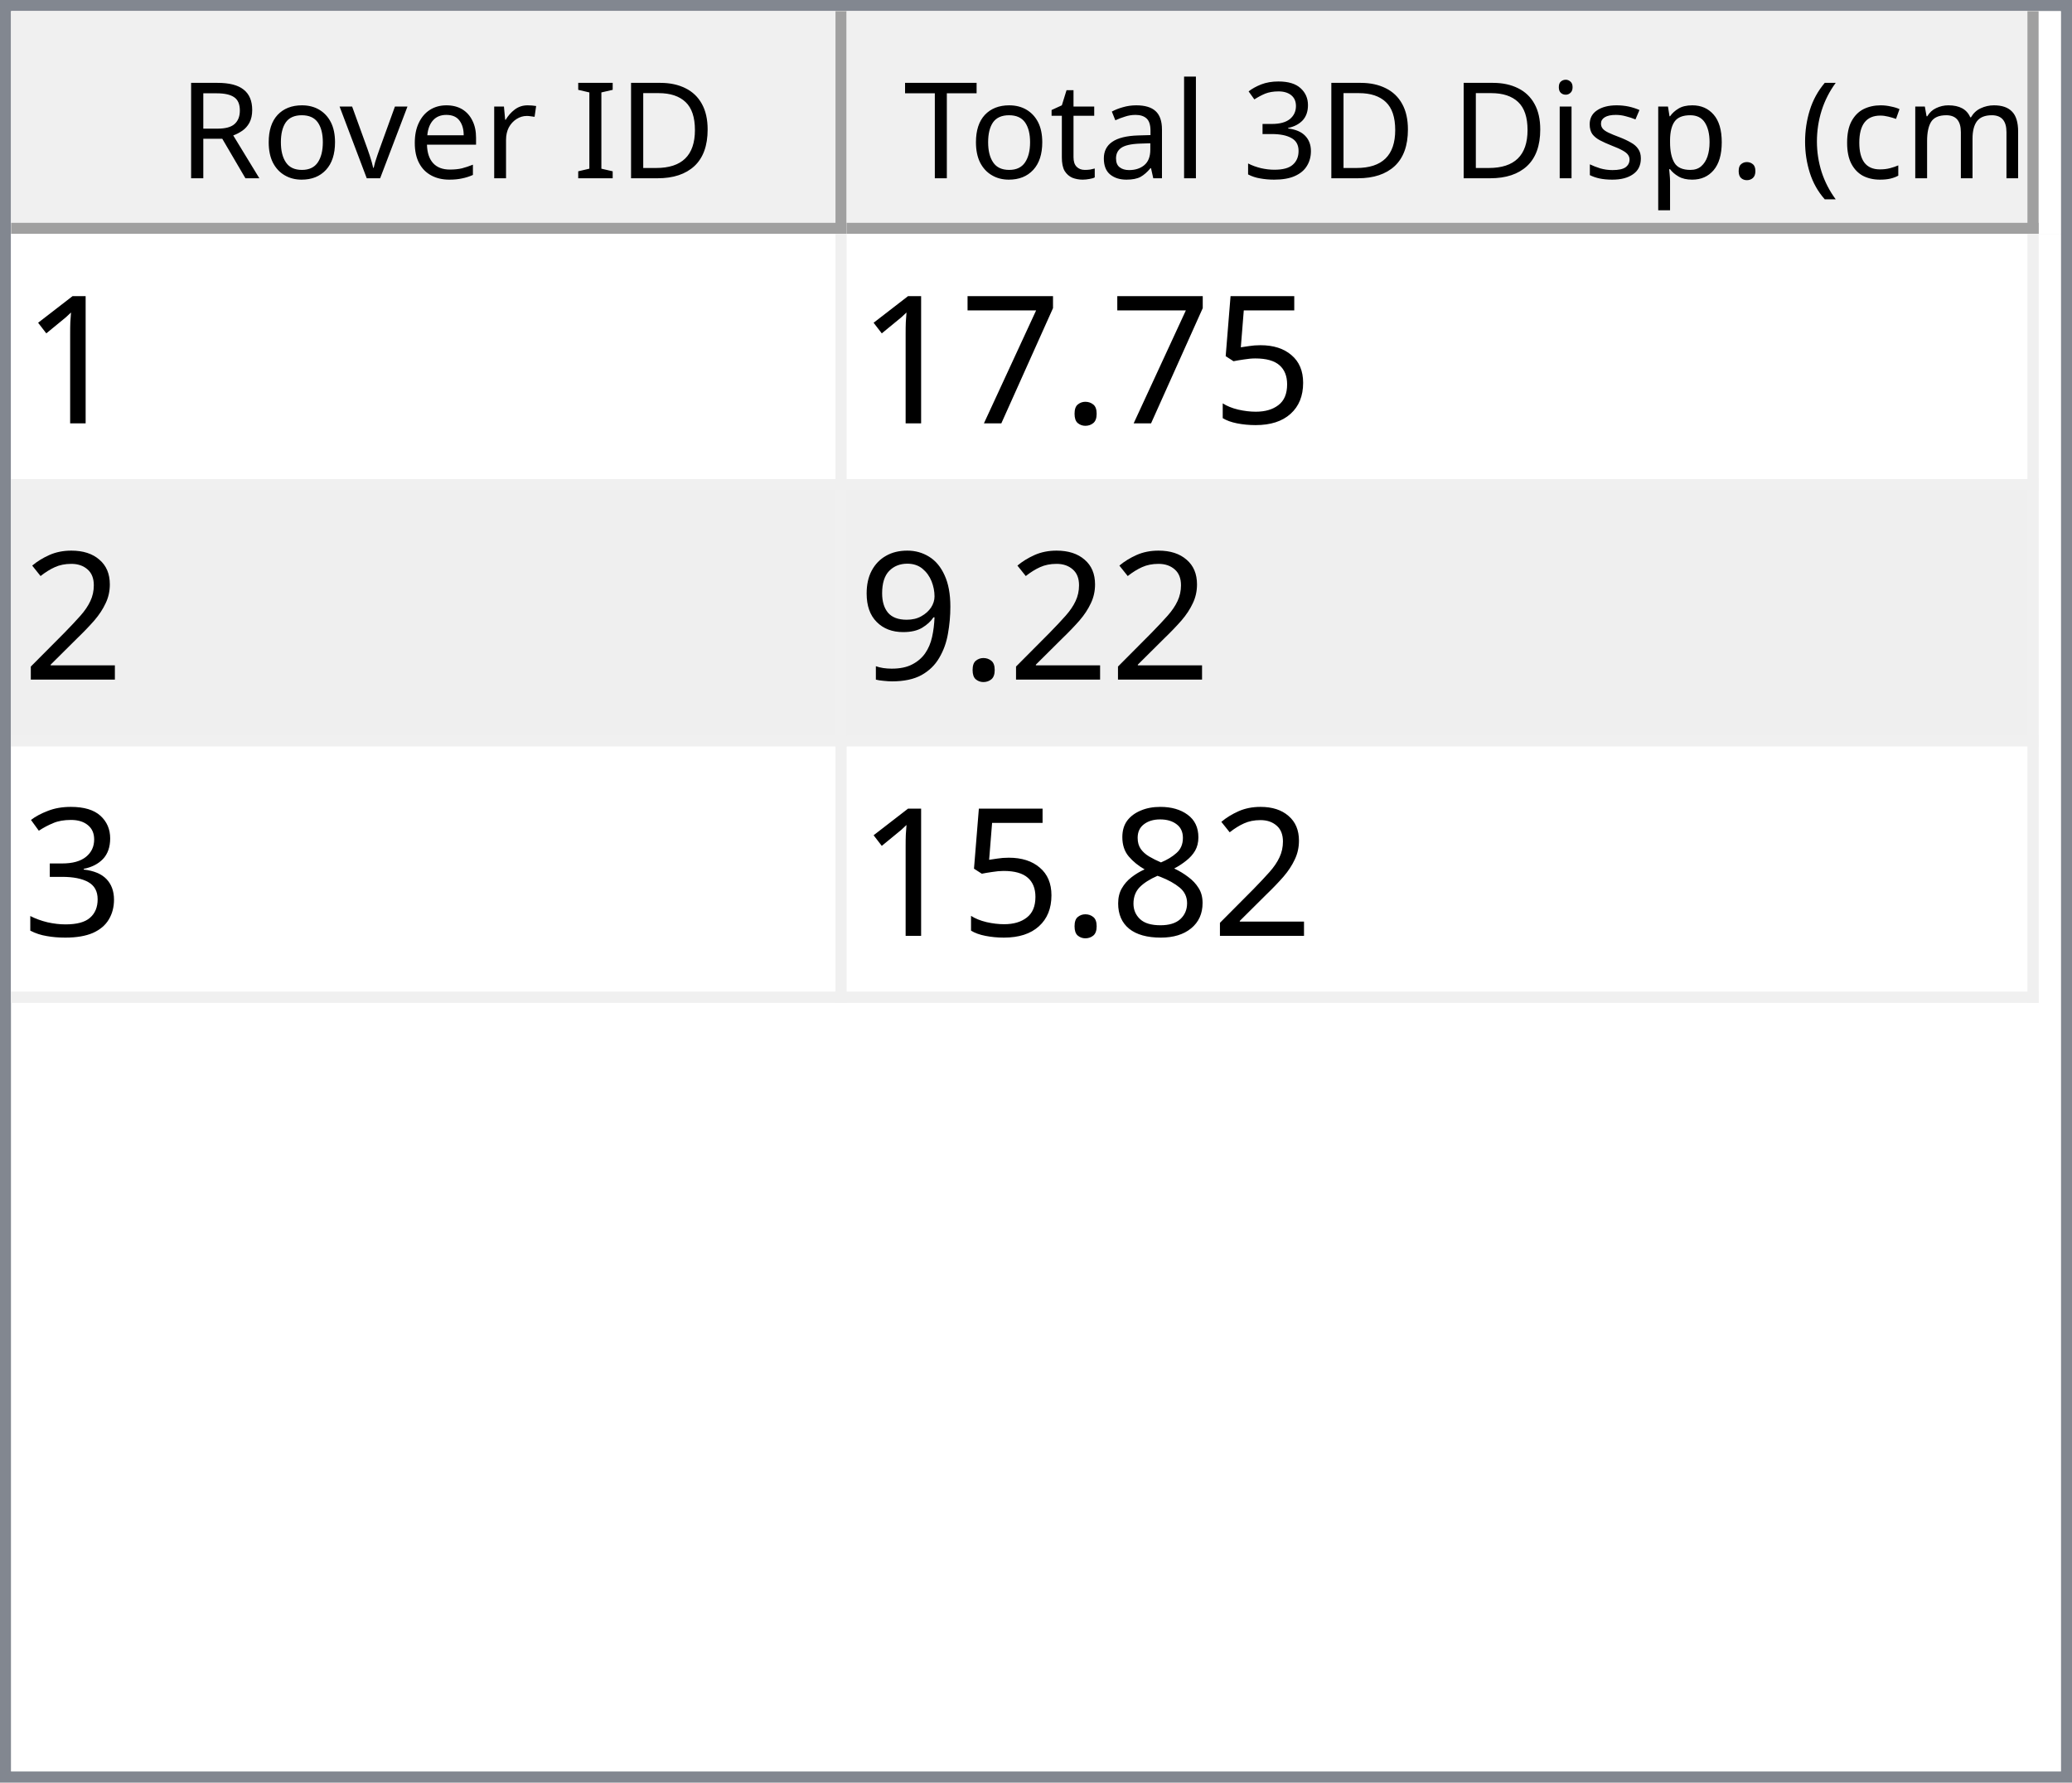
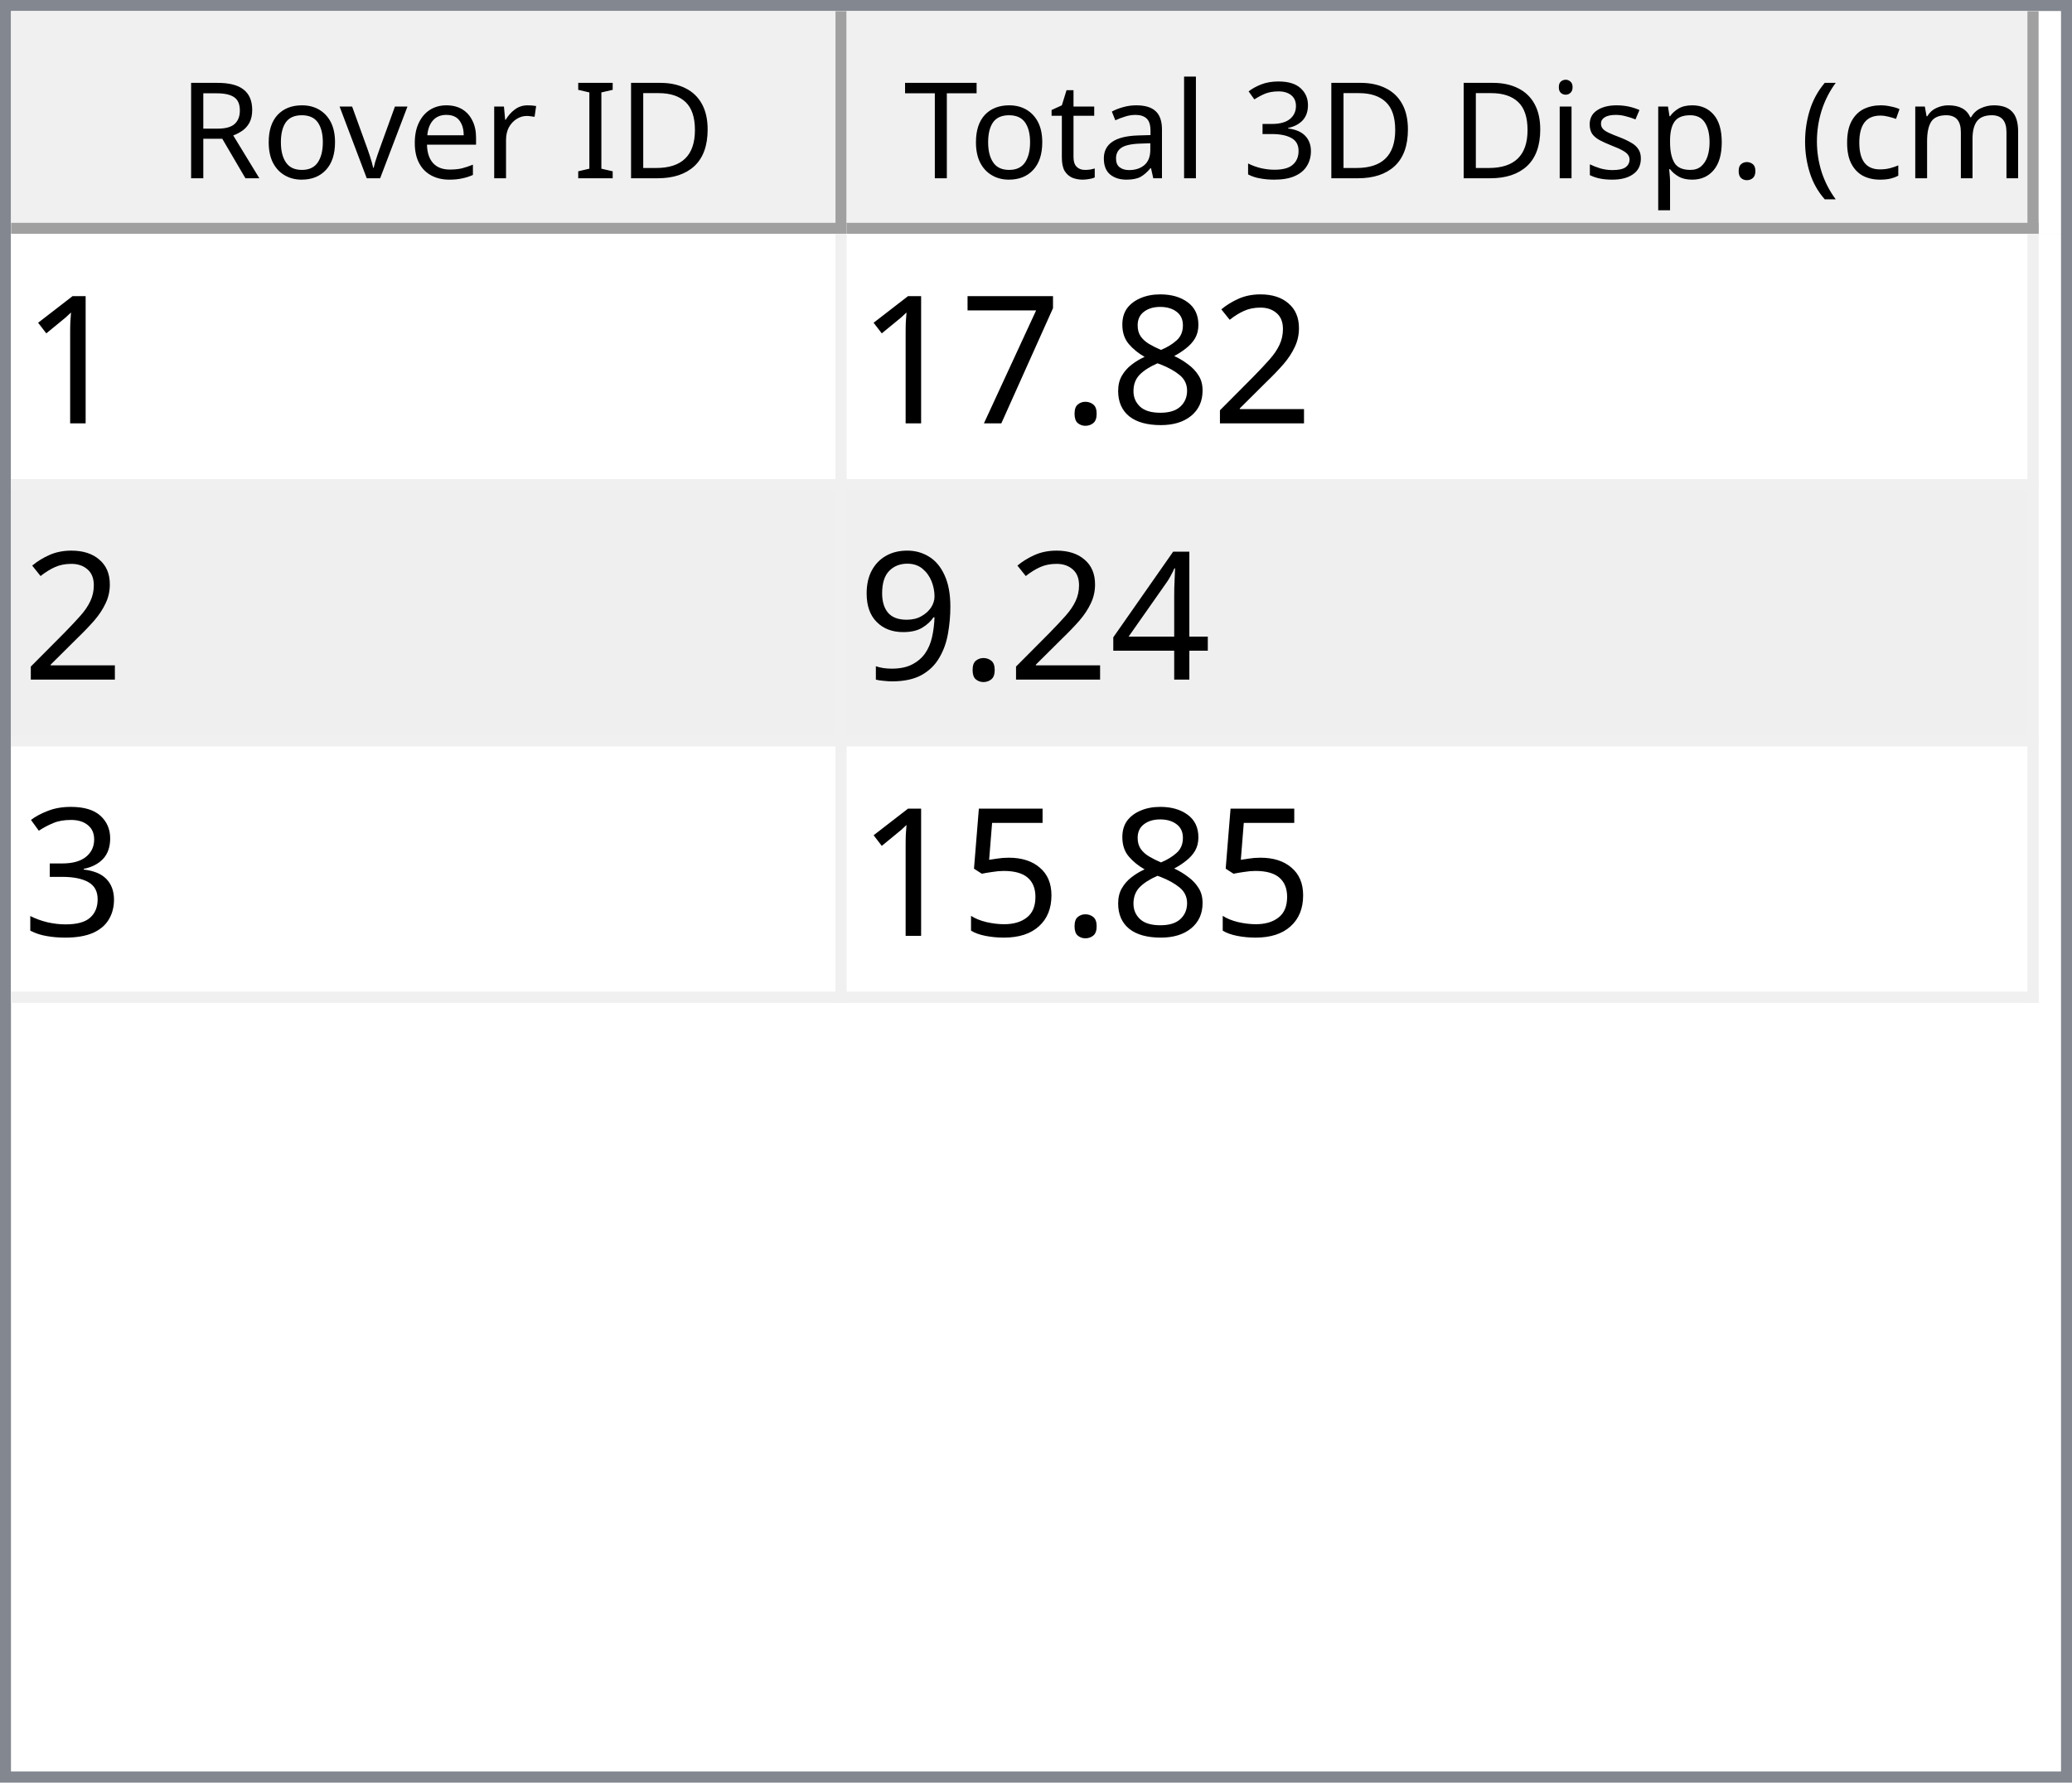
<svg xmlns="http://www.w3.org/2000/svg" style="fill-opacity:1; color-rendering:auto; color-interpolation:auto; text-rendering:auto; stroke:black; stroke-linecap:square; stroke-miterlimit:10; shape-rendering:auto; stroke-opacity:1; fill:black; stroke-dasharray:none; font-weight:normal; stroke-width:1; font-family:'Dialog'; font-style:normal; stroke-linejoin:miter; font-size:12px; stroke-dashoffset:0; image-rendering:auto;" width="186" height="160">
  <defs id="genericDefs" />
  <g>
    <defs id="defs1">
      <clipPath clipPathUnits="userSpaceOnUse" id="clipPath1">
        <path d="M0 0 L186 0 L186 160 L0 160 L0 0 Z" />
      </clipPath>
      <clipPath clipPathUnits="userSpaceOnUse" id="clipPath2">
        <path d="M0 0 L0 160 L186 160 L186 0 Z" />
      </clipPath>
      <clipPath clipPathUnits="userSpaceOnUse" id="clipPath3">
        <path d="M0 0 L0 20 L184 20 L184 0 Z" />
      </clipPath>
      <clipPath clipPathUnits="userSpaceOnUse" id="clipPath4">
        <path d="M0 0 L0 20 L75 20 L75 0 Z" />
      </clipPath>
      <clipPath clipPathUnits="userSpaceOnUse" id="clipPath5">
        <path d="M1 1 L1 19 L74 19 L74 1 Z" />
      </clipPath>
      <clipPath clipPathUnits="userSpaceOnUse" id="clipPath6">
        <path d="M0 0 L0 18 L73 18 L73 0 Z" />
      </clipPath>
      <clipPath clipPathUnits="userSpaceOnUse" id="clipPath7">
        <path d="M-0.5 -0.5 L-0.5 19.5 L74.5 19.5 L74.5 -0.5 Z" />
      </clipPath>
      <clipPath clipPathUnits="userSpaceOnUse" id="clipPath8">
        <path d="M0 0 L0 20 L107 20 L107 0 Z" />
      </clipPath>
      <clipPath clipPathUnits="userSpaceOnUse" id="clipPath9">
        <path d="M1 1 L1 19 L106 19 L106 1 Z" />
      </clipPath>
      <clipPath clipPathUnits="userSpaceOnUse" id="clipPath10">
        <path d="M0 0 L0 18 L105 18 L105 0 Z" />
      </clipPath>
      <clipPath clipPathUnits="userSpaceOnUse" id="clipPath11">
        <path d="M-0.5 -0.5 L-0.5 19.5 L106.5 19.5 L106.5 -0.5 Z" />
      </clipPath>
      <clipPath clipPathUnits="userSpaceOnUse" id="clipPath12">
        <path d="M0 0 L0 138 L184 138 L184 0 Z" />
      </clipPath>
      <clipPath clipPathUnits="userSpaceOnUse" id="clipPath13">
        <path d="M0 0 L0 69 L182 69 L182 0 Z" />
      </clipPath>
      <clipPath clipPathUnits="userSpaceOnUse" id="clipPath14">
        <path d="M-0.5 -0.5 L-0.5 68.5 L181.5 68.5 L181.5 -0.5 Z" />
      </clipPath>
      <clipPath clipPathUnits="userSpaceOnUse" id="clipPath15">
        <path d="M0 0 L0 22 L74 22 L74 0 Z" />
      </clipPath>
      <clipPath clipPathUnits="userSpaceOnUse" id="clipPath16">
        <path d="M0 0 L0 22 L106 22 L106 0 Z" />
      </clipPath>
      <font horiz-adv-x="64.551" id="font1">
        <font-face ascent="107.91" descent="25.098" units-per-em="100" style="font-style:normal; font-family:Segoe UI; font-weight:normal;" />
        <missing-glyph horiz-adv-x="64.551" d="M8.109 0 L8.109 68.266 L56.453 68.266 L56.453 0 L8.109 0 ZM15.328 7.234 L49.219 7.234 L49.219 61.031 L15.328 61.031 L15.328 7.234 Z" />
        <glyph unicode="D" horiz-adv-x="70.117" d="M9.188 0 L9.188 70.016 L28.516 70.016 Q65.531 70.016 65.531 35.891 Q65.531 19.672 55.25 9.836 Q44.969 0 27.734 0 L9.188 0 ZM17.391 62.594 L17.391 7.422 L27.828 7.422 Q41.609 7.422 49.273 14.797 Q56.938 22.172 56.938 35.688 Q56.938 62.594 28.328 62.594 L17.391 62.594 Z" />
        <glyph unicode="I" horiz-adv-x="26.611" d="M17.391 0 L9.188 0 L9.188 70.016 L17.391 70.016 L17.391 0 Z" />
        <glyph unicode=" " horiz-adv-x="27.393" d="" />
        <glyph unicode="r" horiz-adv-x="34.766" d="M34.188 41.891 Q32.078 43.5 28.125 43.5 Q23 43.5 19.555 38.672 Q16.109 33.844 16.109 25.484 L16.109 0 L8.109 0 L8.109 50 L16.109 50 L16.109 39.703 L16.312 39.703 Q18.016 44.969 21.531 47.922 Q25.047 50.875 29.391 50.875 Q32.516 50.875 34.188 50.203 L34.188 41.891 Z" />
        <glyph unicode="e" horiz-adv-x="52.295" d="M48.297 23 L12.984 23 Q13.188 14.656 17.484 10.109 Q21.781 5.562 29.297 5.562 Q37.75 5.562 44.828 11.141 L44.828 3.609 Q38.234 -1.172 27.391 -1.172 Q16.797 -1.172 10.742 5.641 Q4.688 12.453 4.688 24.812 Q4.688 36.469 11.305 43.82 Q17.922 51.172 27.734 51.172 Q37.547 51.172 42.922 44.828 Q48.297 38.484 48.297 27.203 L48.297 23 ZM40.094 29.781 Q40.047 36.719 36.75 40.578 Q33.453 44.438 27.594 44.438 Q21.922 44.438 17.969 40.383 Q14.016 36.328 13.094 29.781 L40.094 29.781 Z" />
        <glyph unicode="v" horiz-adv-x="47.9" d="M47.406 50 L27.484 0 L19.625 0 L0.688 50 L9.469 50 L22.172 13.672 Q23.578 9.672 23.922 6.688 L24.125 6.688 Q24.609 10.453 25.688 13.484 L38.969 50 L47.406 50 Z" />
        <glyph unicode="o" horiz-adv-x="58.594" d="M29 -1.172 Q17.922 -1.172 11.305 5.836 Q4.688 12.844 4.688 24.422 Q4.688 37.016 11.57 44.094 Q18.453 51.172 30.172 51.172 Q41.359 51.172 47.633 44.289 Q53.906 37.406 53.906 25.203 Q53.906 13.234 47.141 6.031 Q40.375 -1.172 29 -1.172 ZM29.594 44.438 Q21.875 44.438 17.383 39.188 Q12.891 33.938 12.891 24.703 Q12.891 15.828 17.43 10.695 Q21.969 5.562 29.594 5.562 Q37.359 5.562 41.531 10.594 Q45.703 15.625 45.703 24.906 Q45.703 34.281 41.531 39.359 Q37.359 44.438 29.594 44.438 Z" />
        <glyph unicode="R" horiz-adv-x="59.814" d="M59.375 0 L49.609 0 L37.891 19.625 Q36.281 22.359 34.766 24.289 Q33.25 26.219 31.664 27.438 Q30.078 28.656 28.25 29.219 Q26.422 29.781 24.125 29.781 L17.391 29.781 L17.391 0 L9.188 0 L9.188 70.016 L30.078 70.016 Q34.672 70.016 38.555 68.867 Q42.438 67.719 45.289 65.375 Q48.141 63.031 49.758 59.547 Q51.375 56.062 51.375 51.375 Q51.375 47.703 50.273 44.656 Q49.172 41.609 47.148 39.211 Q45.125 36.812 42.266 35.133 Q39.406 33.453 35.844 32.516 L35.844 32.328 Q37.594 31.547 38.891 30.547 Q40.188 29.547 41.359 28.18 Q42.531 26.812 43.68 25.078 Q44.828 23.344 46.234 21.047 L59.375 0 ZM17.391 62.594 L17.391 37.203 L28.516 37.203 Q31.594 37.203 34.203 38.133 Q36.812 39.062 38.719 40.797 Q40.625 42.531 41.703 45.047 Q42.781 47.562 42.781 50.688 Q42.781 56.297 39.141 59.445 Q35.5 62.594 28.609 62.594 L17.391 62.594 Z" />
        <glyph unicode=")" horiz-adv-x="30.176" d="M8.297 -15.922 L1.172 -15.922 Q16.406 2.344 16.406 26.812 Q16.406 51.469 1.078 70.016 L8.297 70.016 Q23.531 52.156 23.531 26.703 Q23.531 1.375 8.297 -15.922 Z" />
        <glyph unicode="m" horiz-adv-x="86.133" d="M79.109 0 L71.094 0 L71.094 28.719 Q71.094 37.016 68.531 40.727 Q65.969 44.438 59.906 44.438 Q54.781 44.438 51.195 39.75 Q47.609 35.062 47.609 28.516 L47.609 0 L39.594 0 L39.594 29.688 Q39.594 44.438 28.219 44.438 Q22.953 44.438 19.531 40.016 Q16.109 35.594 16.109 28.516 L16.109 0 L8.109 0 L8.109 50 L16.109 50 L16.109 42.094 L16.312 42.094 Q21.625 51.172 31.844 51.172 Q36.969 51.172 40.773 48.312 Q44.578 45.453 46 40.828 Q51.562 51.172 62.594 51.172 Q79.109 51.172 79.109 30.812 L79.109 0 Z" />
        <glyph unicode="c" horiz-adv-x="46.191" d="M42.188 2.297 Q36.422 -1.172 28.516 -1.172 Q17.828 -1.172 11.258 5.789 Q4.688 12.75 4.688 23.828 Q4.688 36.188 11.766 43.68 Q18.844 51.172 30.672 51.172 Q37.25 51.172 42.281 48.734 L42.281 40.531 Q36.719 44.438 30.375 44.438 Q22.703 44.438 17.797 38.945 Q12.891 33.453 12.891 24.516 Q12.891 15.719 17.508 10.641 Q22.125 5.562 29.891 5.562 Q36.422 5.562 42.188 9.906 L42.188 2.297 Z" />
        <glyph unicode="(" horiz-adv-x="30.176" d="M29.109 -15.922 L21.969 -15.922 Q6.844 1.375 6.844 26.703 Q6.844 52.156 21.969 70.016 L29.203 70.016 Q13.875 51.469 13.875 26.812 Q13.875 2.344 29.109 -15.922 Z" />
        <glyph unicode="." horiz-adv-x="21.68" d="M10.891 -1.078 Q8.641 -1.078 7.055 0.539 Q5.469 2.156 5.469 4.391 Q5.469 6.641 7.055 8.273 Q8.641 9.906 10.891 9.906 Q13.188 9.906 14.797 8.273 Q16.406 6.641 16.406 4.391 Q16.406 2.156 14.797 0.539 Q13.188 -1.078 10.891 -1.078 Z" />
        <glyph unicode="p" horiz-adv-x="58.789" d="M16.312 7.234 L16.109 7.234 L16.109 -23 L8.109 -23 L8.109 50 L16.109 50 L16.109 41.219 L16.312 41.219 Q22.219 51.172 33.594 51.172 Q43.266 51.172 48.688 44.461 Q54.109 37.75 54.109 26.469 Q54.109 13.922 48 6.375 Q41.891 -1.172 31.297 -1.172 Q21.578 -1.172 16.312 7.234 ZM16.109 27.391 L16.109 20.406 Q16.109 14.203 20.141 9.883 Q24.172 5.562 30.375 5.562 Q37.641 5.562 41.773 11.133 Q45.906 16.703 45.906 26.609 Q45.906 34.969 42.047 39.703 Q38.188 44.438 31.594 44.438 Q24.609 44.438 20.359 39.578 Q16.109 34.719 16.109 27.391 Z" />
        <glyph unicode="s" horiz-adv-x="42.432" d="M5.078 1.812 L5.078 10.406 Q11.625 5.562 19.484 5.562 Q30.031 5.562 30.031 12.594 Q30.031 14.594 29.125 15.992 Q28.219 17.391 26.68 18.461 Q25.141 19.531 23.07 20.383 Q21 21.234 18.609 22.172 Q15.281 23.484 12.766 24.828 Q10.25 26.172 8.57 27.859 Q6.891 29.547 6.031 31.695 Q5.172 33.844 5.172 36.719 Q5.172 40.234 6.789 42.945 Q8.406 45.656 11.086 47.484 Q13.766 49.312 17.211 50.242 Q20.656 51.172 24.312 51.172 Q30.812 51.172 35.938 48.922 L35.938 40.828 Q30.422 44.438 23.25 44.438 Q21 44.438 19.195 43.922 Q17.391 43.406 16.094 42.477 Q14.797 41.547 14.086 40.258 Q13.375 38.969 13.375 37.406 Q13.375 35.453 14.086 34.133 Q14.797 32.812 16.164 31.789 Q17.531 30.766 19.484 29.938 Q21.438 29.109 23.922 28.125 Q27.25 26.859 29.883 25.516 Q32.516 24.172 34.375 22.484 Q36.234 20.797 37.234 18.602 Q38.234 16.406 38.234 13.375 Q38.234 9.672 36.602 6.938 Q34.969 4.203 32.234 2.398 Q29.5 0.594 25.93 -0.289 Q22.359 -1.172 18.453 -1.172 Q10.75 -1.172 5.078 1.812 Z" />
        <glyph unicode="i" horiz-adv-x="24.219" d="M12.203 62.703 Q10.062 62.703 8.547 64.164 Q7.031 65.625 7.031 67.875 Q7.031 70.125 8.547 71.609 Q10.062 73.094 12.203 73.094 Q14.406 73.094 15.945 71.609 Q17.484 70.125 17.484 67.875 Q17.484 65.719 15.945 64.211 Q14.406 62.703 12.203 62.703 ZM16.109 0 L8.109 0 L8.109 50 L16.109 50 L16.109 0 Z" />
        <glyph unicode="3" horiz-adv-x="53.906" d="M46.531 19.828 Q46.531 15.094 44.75 11.211 Q42.969 7.328 39.719 4.57 Q36.469 1.812 31.93 0.297 Q27.391 -1.219 21.922 -1.219 Q11.922 -1.219 6 2.594 L6 11.188 Q13.094 5.609 22.219 5.609 Q25.875 5.609 28.828 6.539 Q31.781 7.469 33.906 9.227 Q36.031 10.984 37.18 13.477 Q38.328 15.969 38.328 19.094 Q38.328 32.812 18.797 32.812 L12.984 32.812 L12.984 39.594 L18.5 39.594 Q35.797 39.594 35.797 52.484 Q35.797 64.406 22.609 64.406 Q15.188 64.406 8.688 59.422 L8.688 67.188 Q15.375 71.188 24.609 71.188 Q29 71.188 32.57 69.969 Q36.141 68.75 38.68 66.555 Q41.219 64.359 42.609 61.281 Q44 58.203 44 54.5 Q44 40.672 30.031 36.719 L30.031 36.531 Q33.594 36.141 36.625 34.797 Q39.656 33.453 41.852 31.305 Q44.047 29.156 45.289 26.25 Q46.531 23.344 46.531 19.828 Z" />
        <glyph unicode="l" horiz-adv-x="24.219" d="M16.109 0 L8.109 0 L8.109 74.031 L16.109 74.031 L16.109 0 Z" />
        <glyph unicode="a" horiz-adv-x="50.879" d="M43.891 0 L35.891 0 L35.891 7.812 L35.688 7.812 Q30.469 -1.172 20.312 -1.172 Q12.844 -1.172 8.617 2.781 Q4.391 6.734 4.391 13.281 Q4.391 27.297 20.906 29.594 L35.891 31.688 Q35.891 44.438 25.594 44.438 Q16.547 44.438 9.281 38.281 L9.281 46.484 Q16.656 51.172 26.266 51.172 Q43.891 51.172 43.891 32.516 L43.891 0 ZM35.891 25.297 L23.828 23.641 Q18.266 22.859 15.43 20.875 Q12.594 18.891 12.594 13.875 Q12.594 10.203 15.211 7.883 Q17.828 5.562 22.172 5.562 Q28.125 5.562 32.008 9.742 Q35.891 13.922 35.891 20.312 L35.891 25.297 Z" />
        <glyph unicode="t" horiz-adv-x="33.887" d="M31.297 0.484 Q28.469 -1.078 23.828 -1.078 Q10.688 -1.078 10.688 13.578 L10.688 43.172 L2.094 43.172 L2.094 50 L10.688 50 L10.688 62.203 L18.703 64.797 L18.703 50 L31.297 50 L31.297 43.172 L18.703 43.172 L18.703 14.984 Q18.703 9.969 20.414 7.82 Q22.125 5.672 26.078 5.672 Q29.109 5.672 31.297 7.328 L31.297 0.484 Z" />
        <glyph unicode="T" horiz-adv-x="52.393" d="M50.594 62.594 L30.375 62.594 L30.375 0 L22.172 0 L22.172 62.594 L2 62.594 L2 70.016 L50.594 70.016 L50.594 62.594 Z" />
      </font>
      <font horiz-adv-x="75.0" id="font2">
        <font-face ascent="100.537" descent="21.973" units-per-em="100" style="font-style:normal; font-family:sans-serif; font-weight:normal;" />
        <missing-glyph horiz-adv-x="75.0" d="M12.5 0 L12.5 62.5 L62.5 62.5 L62.5 0 L12.5 0 ZM14.062 1.562 L60.938 1.562 L60.938 60.938 L14.062 60.938 L14.062 1.562 Z" />
        <glyph unicode="1" horiz-adv-x="55.615" d="M37.25 0 L28.469 0 L28.469 56 Q25.297 52.984 20.141 49.953 Q14.984 46.922 10.891 45.406 L10.891 53.906 Q18.266 57.375 23.781 62.305 Q29.297 67.234 31.594 71.875 L37.25 71.875 L37.25 0 Z" />
-         <glyph unicode="5" horiz-adv-x="55.615" d="M4.156 18.75 L13.375 19.531 Q14.406 12.797 18.141 9.398 Q21.875 6 27.156 6 Q33.5 6 37.891 10.789 Q42.281 15.578 42.281 23.484 Q42.281 31 38.062 35.352 Q33.844 39.703 27 39.703 Q22.75 39.703 19.336 37.773 Q15.922 35.844 13.969 32.766 L5.719 33.844 L12.641 70.609 L48.25 70.609 L48.25 62.203 L19.672 62.203 L15.828 42.969 Q22.266 47.469 29.344 47.469 Q38.719 47.469 45.164 40.969 Q51.609 34.469 51.609 24.266 Q51.609 14.547 45.953 7.469 Q39.062 -1.219 27.156 -1.219 Q17.391 -1.219 11.211 4.25 Q5.031 9.719 4.156 18.75 Z" />
+         <glyph unicode="2" horiz-adv-x="55.615" d="M50.344 8.453 L50.344 0 L3.031 0 Q2.938 3.172 4.047 6.109 Q5.859 10.938 9.836 15.625 Q13.812 20.312 21.344 26.469 Q33.016 36.031 37.117 41.625 Q41.219 47.219 41.219 52.203 Q41.219 57.422 37.477 61.008 Q33.734 64.594 27.734 64.594 Q21.391 64.594 17.578 60.789 Q13.766 56.984 13.719 50.25 L4.688 51.172 Q5.609 61.281 11.664 66.578 Q17.719 71.875 27.938 71.875 Q38.234 71.875 44.242 66.164 Q50.25 60.453 50.25 52 Q50.25 47.703 48.492 43.555 Q46.734 39.406 42.656 34.812 Q38.578 30.219 29.109 22.219 Q21.188 15.578 18.945 13.211 Q16.703 10.844 15.234 8.453 L50.344 8.453 Z" />
+         <glyph unicode="8" horiz-adv-x="55.615" d="M17.672 38.812 Q12.203 40.828 9.57 44.539 Q6.938 48.25 6.938 53.422 Q6.938 61.234 12.555 66.555 Q18.172 71.875 27.484 71.875 Q36.859 71.875 42.578 66.43 Q48.297 60.984 48.297 53.172 Q48.297 48.188 45.68 44.508 Q43.062 40.828 37.75 38.812 Q44.344 36.672 47.781 31.883 Q51.219 27.094 51.219 20.453 Q51.219 11.281 44.727 5.031 Q38.234 -1.219 27.641 -1.219 Q17.047 -1.219 10.547 5.055 Q4.047 11.328 4.047 20.703 Q4.047 27.688 7.594 32.398 Q11.141 37.109 17.672 38.812 ZM15.922 53.719 Q15.922 48.641 19.195 45.414 Q22.469 42.188 27.688 42.188 Q32.766 42.188 36.016 45.383 Q39.266 48.578 39.266 53.219 Q39.266 58.062 35.914 61.359 Q32.562 64.656 27.594 64.656 Q22.562 64.656 19.242 61.43 Q15.922 58.203 15.922 53.719 ZM13.094 20.656 Q13.094 16.891 14.875 13.375 Q16.656 9.859 20.172 7.93 Q23.688 6 27.734 6 Q34.031 6 38.133 10.055 Q42.234 14.109 42.234 20.359 Q42.234 26.703 38.016 30.859 Q33.797 35.016 27.438 35.016 Q21.234 35.016 17.164 30.914 Q13.094 26.812 13.094 20.656 Z" />
        <glyph unicode="." horiz-adv-x="27.783" d="M9.078 0 L9.078 10.016 L19.094 10.016 L19.094 0 L9.078 0 Z" />
        <glyph unicode="7" horiz-adv-x="55.615" d="M4.734 62.203 L4.734 70.656 L51.078 70.656 L51.078 63.812 Q44.234 56.547 37.523 44.484 Q30.812 32.422 27.156 19.672 Q24.516 10.688 23.781 0 L14.75 0 Q14.891 8.453 18.062 20.414 Q21.234 32.375 27.172 43.484 Q33.109 54.594 39.797 62.203 L4.734 62.203 Z" />
-         <glyph unicode="2" horiz-adv-x="55.615" d="M50.344 8.453 L50.344 0 L3.031 0 Q2.938 3.172 4.047 6.109 Q5.859 10.938 9.836 15.625 Q13.812 20.312 21.344 26.469 Q33.016 36.031 37.117 41.625 Q41.219 47.219 41.219 52.203 Q41.219 57.422 37.477 61.008 Q33.734 64.594 27.734 64.594 Q21.391 64.594 17.578 60.789 Q13.766 56.984 13.719 50.25 L4.688 51.172 Q5.609 61.281 11.664 66.578 Q17.719 71.875 27.938 71.875 Q38.234 71.875 44.242 66.164 Q50.25 60.453 50.25 52 Q50.25 47.703 48.492 43.555 Q46.734 39.406 42.656 34.812 Q38.578 30.219 29.109 22.219 Q21.188 15.578 18.945 13.211 Q16.703 10.844 15.234 8.453 L50.344 8.453 Z" />
+         <glyph unicode="4" horiz-adv-x="55.615" d="M32.328 0 L32.328 17.141 L1.266 17.141 L1.266 25.203 L33.938 71.578 L41.109 71.578 L41.109 25.203 L50.781 25.203 L50.781 17.141 L41.109 17.141 L41.109 0 L32.328 0 ZM32.328 25.203 L32.328 57.469 L9.906 25.203 L32.328 25.203 Z" />
        <glyph unicode="9" horiz-adv-x="55.615" d="M5.469 16.547 L13.922 17.328 Q14.984 11.375 18.016 8.688 Q21.047 6 25.781 6 Q29.828 6 32.883 7.859 Q35.938 9.719 37.891 12.82 Q39.844 15.922 41.164 21.195 Q42.484 26.469 42.484 31.938 Q42.484 32.516 42.438 33.688 Q39.797 29.5 35.234 26.883 Q30.672 24.266 25.344 24.266 Q16.453 24.266 10.305 30.711 Q4.156 37.156 4.156 47.703 Q4.156 58.594 10.578 65.234 Q17 71.875 26.656 71.875 Q33.641 71.875 39.43 68.117 Q45.219 64.359 48.219 57.398 Q51.219 50.438 51.219 37.25 Q51.219 23.531 48.242 15.406 Q45.266 7.281 39.383 3.031 Q33.5 -1.219 25.594 -1.219 Q17.188 -1.219 11.867 3.445 Q6.547 8.109 5.469 16.547 ZM41.453 48.141 Q41.453 55.719 37.43 60.156 Q33.406 64.594 27.734 64.594 Q21.875 64.594 17.531 59.812 Q13.188 55.031 13.188 47.406 Q13.188 40.578 17.312 36.305 Q21.438 32.031 27.484 32.031 Q33.594 32.031 37.523 36.305 Q41.453 40.578 41.453 48.141 Z" />
        <glyph unicode="3" horiz-adv-x="55.615" d="M4.203 18.891 L12.984 20.062 Q14.5 12.594 18.141 9.297 Q21.781 6 27 6 Q33.203 6 37.477 10.297 Q41.75 14.594 41.75 20.953 Q41.75 27 37.797 30.93 Q33.844 34.859 27.734 34.859 Q25.25 34.859 21.531 33.891 L22.516 41.609 Q23.391 41.5 23.922 41.5 Q29.547 41.5 34.039 44.43 Q38.531 47.359 38.531 53.469 Q38.531 58.297 35.258 61.477 Q31.984 64.656 26.812 64.656 Q21.688 64.656 18.266 61.43 Q14.844 58.203 13.875 51.766 L5.078 53.328 Q6.688 62.156 12.398 67.016 Q18.109 71.875 26.609 71.875 Q32.469 71.875 37.398 69.359 Q42.328 66.844 44.945 62.5 Q47.562 58.156 47.562 53.266 Q47.562 48.641 45.07 44.828 Q42.578 41.016 37.703 38.766 Q44.047 37.312 47.562 32.695 Q51.078 28.078 51.078 21.141 Q51.078 11.766 44.242 5.25 Q37.406 -1.266 26.953 -1.266 Q17.531 -1.266 11.305 4.352 Q5.078 9.969 4.203 18.891 Z" />
-         <glyph unicode="8" horiz-adv-x="55.615" d="M17.672 38.812 Q12.203 40.828 9.57 44.539 Q6.938 48.25 6.938 53.422 Q6.938 61.234 12.555 66.555 Q18.172 71.875 27.484 71.875 Q36.859 71.875 42.578 66.43 Q48.297 60.984 48.297 53.172 Q48.297 48.188 45.68 44.508 Q43.062 40.828 37.75 38.812 Q44.344 36.672 47.781 31.883 Q51.219 27.094 51.219 20.453 Q51.219 11.281 44.727 5.031 Q38.234 -1.219 27.641 -1.219 Q17.047 -1.219 10.547 5.055 Q4.047 11.328 4.047 20.703 Q4.047 27.688 7.594 32.398 Q11.141 37.109 17.672 38.812 ZM15.922 53.719 Q15.922 48.641 19.195 45.414 Q22.469 42.188 27.688 42.188 Q32.766 42.188 36.016 45.383 Q39.266 48.578 39.266 53.219 Q39.266 58.062 35.914 61.359 Q32.562 64.656 27.594 64.656 Q22.562 64.656 19.242 61.43 Q15.922 58.203 15.922 53.719 ZM13.094 20.656 Q13.094 16.891 14.875 13.375 Q16.656 9.859 20.172 7.93 Q23.688 6 27.734 6 Q34.031 6 38.133 10.055 Q42.234 14.109 42.234 20.359 Q42.234 26.703 38.016 30.859 Q33.797 35.016 27.438 35.016 Q21.234 35.016 17.164 30.914 Q13.094 26.812 13.094 20.656 Z" />
+         <glyph unicode="5" horiz-adv-x="55.615" d="M4.156 18.75 L13.375 19.531 Q14.406 12.797 18.141 9.398 Q21.875 6 27.156 6 Q33.5 6 37.891 10.789 Q42.281 15.578 42.281 23.484 Q42.281 31 38.062 35.352 Q33.844 39.703 27 39.703 Q22.75 39.703 19.336 37.773 Q15.922 35.844 13.969 32.766 L5.719 33.844 L12.641 70.609 L48.25 70.609 L48.25 62.203 L19.672 62.203 L15.828 42.969 Q22.266 47.469 29.344 47.469 Q38.719 47.469 45.164 40.969 Q51.609 34.469 51.609 24.266 Q51.609 14.547 45.953 7.469 Q39.062 -1.219 27.156 -1.219 Q17.391 -1.219 11.211 4.25 Q5.031 9.719 4.156 18.75 Z" />
      </font>
    </defs>
    <g style="fill:white; stroke:white;">
      <rect x="0" y="0" width="186" style="clip-path:url(#clipPath1); stroke:none;" height="160" />
    </g>
    <g style="fill:white; text-rendering:optimizeSpeed; color-rendering:optimizeSpeed; image-rendering:optimizeSpeed; shape-rendering:crispEdges; stroke:white; color-interpolation:sRGB;">
      <rect x="0" width="186" height="160" y="0" style="stroke:none;" />
      <path style="stroke:none;" d="M0 160 L186 160 L186 0 L0 0 Z" />
    </g>
    <g style="fill:rgb(240,240,240); font-family:'Segoe UI'; stroke:rgb(240,240,240);">
      <rect x="0" y="0" width="186" style="clip-path:url(#clipPath2); stroke:none;" height="160" />
    </g>
    <g style="fill:rgb(130,135,144); font-family:'Segoe UI'; stroke:rgb(130,135,144);">
      <path d="M0 0 L186 0 L186 160 L0 160 L0 0 ZM1 1 L185 1 L185 159 L1 159 L1 1 Z" style="fill-rule:evenodd; clip-path:url(#clipPath2); stroke:none;" />
    </g>
    <g style="fill:white; font-family:'Segoe UI'; stroke:white;" transform="translate(1,1)">
      <rect x="0" y="0" width="184" style="clip-path:url(#clipPath3); stroke:none;" height="20" />
    </g>
    <g style="fill:rgb(240,240,240); font-family:'Segoe UI'; stroke:rgb(240,240,240);" transform="translate(1,1)">
      <rect x="0" y="0" width="75" style="clip-path:url(#clipPath4); stroke:none;" height="20" />
    </g>
    <g style="font-family:'Segoe UI';" transform="translate(2,2)">
      <text x="14" xml:space="preserve" y="14" style="clip-path:url(#clipPath6); stroke:none;">Rover ID</text>
    </g>
    <g style="fill:rgb(160,160,160); font-family:'Segoe UI'; stroke:rgb(160,160,160); stroke-linejoin:bevel;" transform="translate(1.5,1.5)">
      <line x1="74" x2="74" y1="0" style="fill:none; clip-path:url(#clipPath7);" y2="19" />
    </g>
    <g style="fill:rgb(160,160,160); font-family:'Segoe UI'; stroke:rgb(160,160,160); stroke-linejoin:bevel;" transform="matrix(1,0,0,1,1,1) translate(0.5,0.5)">
      <line x1="0" x2="74" y1="19" style="fill:none; clip-path:url(#clipPath7);" y2="19" />
    </g>
    <g style="fill:rgb(240,240,240); font-family:'Segoe UI'; stroke:rgb(240,240,240);" transform="translate(76,1)">
      <rect x="0" y="0" width="107" style="clip-path:url(#clipPath8); stroke:none;" height="20" />
    </g>
    <g style="font-family:'Segoe UI';" transform="translate(77,2)">
      <text x="1" xml:space="preserve" y="14" style="clip-path:url(#clipPath10); stroke:none;"> Total 3D Disp. (cm)</text>
    </g>
    <g style="fill:rgb(160,160,160); font-family:'Segoe UI'; stroke:rgb(160,160,160); stroke-linejoin:bevel;" transform="translate(76.5,1.5)">
      <line x1="106" x2="106" y1="0" style="fill:none; clip-path:url(#clipPath11);" y2="19" />
    </g>
    <g style="fill:rgb(160,160,160); font-family:'Segoe UI'; stroke:rgb(160,160,160); stroke-linejoin:bevel;" transform="matrix(1,0,0,1,76,1) translate(0.5,0.5)">
      <line x1="0" x2="106" y1="19" style="fill:none; clip-path:url(#clipPath11);" y2="19" />
    </g>
    <g style="fill:white; font-family:'Segoe UI'; stroke:white;" transform="translate(1,21)">
      <rect x="0" y="0" width="184" style="clip-path:url(#clipPath12); stroke:none;" height="138" />
    </g>
    <g style="fill:rgb(240,240,240); font-size:16px; font-family:sans-serif; stroke:rgb(240,240,240);" transform="translate(1,21)">
      <rect x="0" y="0" width="182" style="clip-path:url(#clipPath13); stroke:none;" height="69" />
      <line transform="translate(0.5,0.5)" x1="0" x2="181" y1="22" style="clip-path:url(#clipPath14); fill:none; stroke-linejoin:bevel;" y2="22" />
    </g>
    <g transform="matrix(1,0,0,1,1,21) translate(0.5,0.5)" style="fill:rgb(240,240,240); font-size:16px; font-family:sans-serif; stroke:rgb(240,240,240); stroke-linejoin:bevel;">
      <line x1="0" x2="181" y1="45" style="fill:none; clip-path:url(#clipPath14);" y2="45" />
    </g>
    <g transform="matrix(1,0,0,1,1,21) translate(0.5,0.5)" style="fill:rgb(240,240,240); font-size:16px; font-family:sans-serif; stroke:rgb(240,240,240); stroke-linejoin:bevel;">
      <line x1="0" x2="181" y1="68" style="fill:none; clip-path:url(#clipPath14);" y2="68" />
    </g>
    <g transform="matrix(1,0,0,1,1,21) translate(0.5,0.5)" style="fill:rgb(240,240,240); font-size:16px; font-family:sans-serif; stroke:rgb(240,240,240); stroke-linejoin:bevel;">
      <line x1="74" x2="74" y1="0" style="fill:none; clip-path:url(#clipPath14);" y2="68" />
    </g>
    <g transform="matrix(1,0,0,1,1,21) translate(0.5,0.5)" style="fill:rgb(240,240,240); font-size:16px; font-family:sans-serif; stroke:rgb(240,240,240); stroke-linejoin:bevel;">
      <line x1="181" x2="181" y1="0" style="fill:none; clip-path:url(#clipPath14);" y2="68" />
    </g>
    <g style="fill:white; font-size:16px; font-family:sans-serif; stroke:white;" transform="matrix(1,0,0,1,1,21)">
      <rect x="0" y="0" width="74" style="clip-path:url(#clipPath15); stroke:none;" height="22" />
      <text x="1" y="17" style="fill:black; clip-path:url(#clipPath15); stroke:none;" xml:space="preserve">1</text>
    </g>
    <g style="fill:white; font-size:16px; font-family:sans-serif; stroke:white;" transform="matrix(1,0,0,1,1,21) translate(75,0)">
      <rect x="0" y="0" width="106" style="clip-path:url(#clipPath16); stroke:none;" height="22" />
-       <text x="1" y="17" style="fill:black; clip-path:url(#clipPath16); stroke:none;" xml:space="preserve">17.75</text>
+       <text x="1" y="17" style="fill:black; clip-path:url(#clipPath16); stroke:none;" xml:space="preserve">17.82</text>
    </g>
    <g style="fill:rgb(239,239,239); font-size:16px; font-family:sans-serif; stroke:rgb(239,239,239);" transform="matrix(1,0,0,1,1,21) translate(0,23)">
      <rect x="0" y="0" width="74" style="clip-path:url(#clipPath15); stroke:none;" height="22" />
      <text x="1" y="17" style="fill:black; clip-path:url(#clipPath15); stroke:none;" xml:space="preserve">2</text>
    </g>
    <g style="fill:rgb(239,239,239); font-size:16px; font-family:sans-serif; stroke:rgb(239,239,239);" transform="matrix(1,0,0,1,1,21) translate(75,23)">
      <rect x="0" y="0" width="106" style="clip-path:url(#clipPath16); stroke:none;" height="22" />
-       <text x="1" y="17" style="fill:black; clip-path:url(#clipPath16); stroke:none;" xml:space="preserve">9.22</text>
+       <text x="1" y="17" style="fill:black; clip-path:url(#clipPath16); stroke:none;" xml:space="preserve">9.24</text>
    </g>
    <g style="fill:white; font-size:16px; font-family:sans-serif; stroke:white;" transform="matrix(1,0,0,1,1,21) translate(0,46)">
      <rect x="0" y="0" width="74" style="clip-path:url(#clipPath15); stroke:none;" height="22" />
      <text x="1" y="17" style="fill:black; clip-path:url(#clipPath15); stroke:none;" xml:space="preserve">3</text>
    </g>
    <g style="fill:white; font-size:16px; font-family:sans-serif; stroke:white;" transform="matrix(1,0,0,1,1,21) translate(75,46)">
      <rect x="0" y="0" width="106" style="clip-path:url(#clipPath16); stroke:none;" height="22" />
-       <text x="1" y="17" style="fill:black; clip-path:url(#clipPath16); stroke:none;" xml:space="preserve">15.82</text>
+       <text x="1" y="17" style="fill:black; clip-path:url(#clipPath16); stroke:none;" xml:space="preserve">15.85</text>
    </g>
  </g>
</svg>
